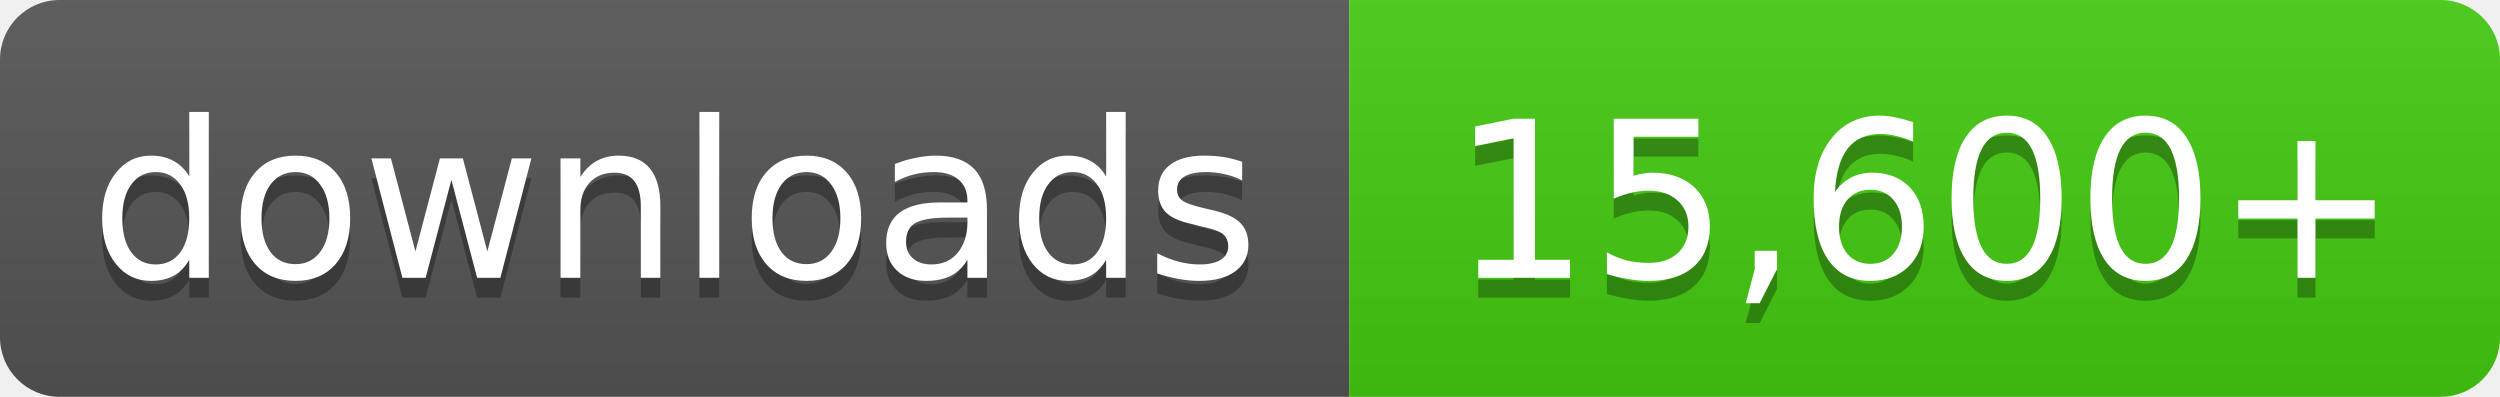
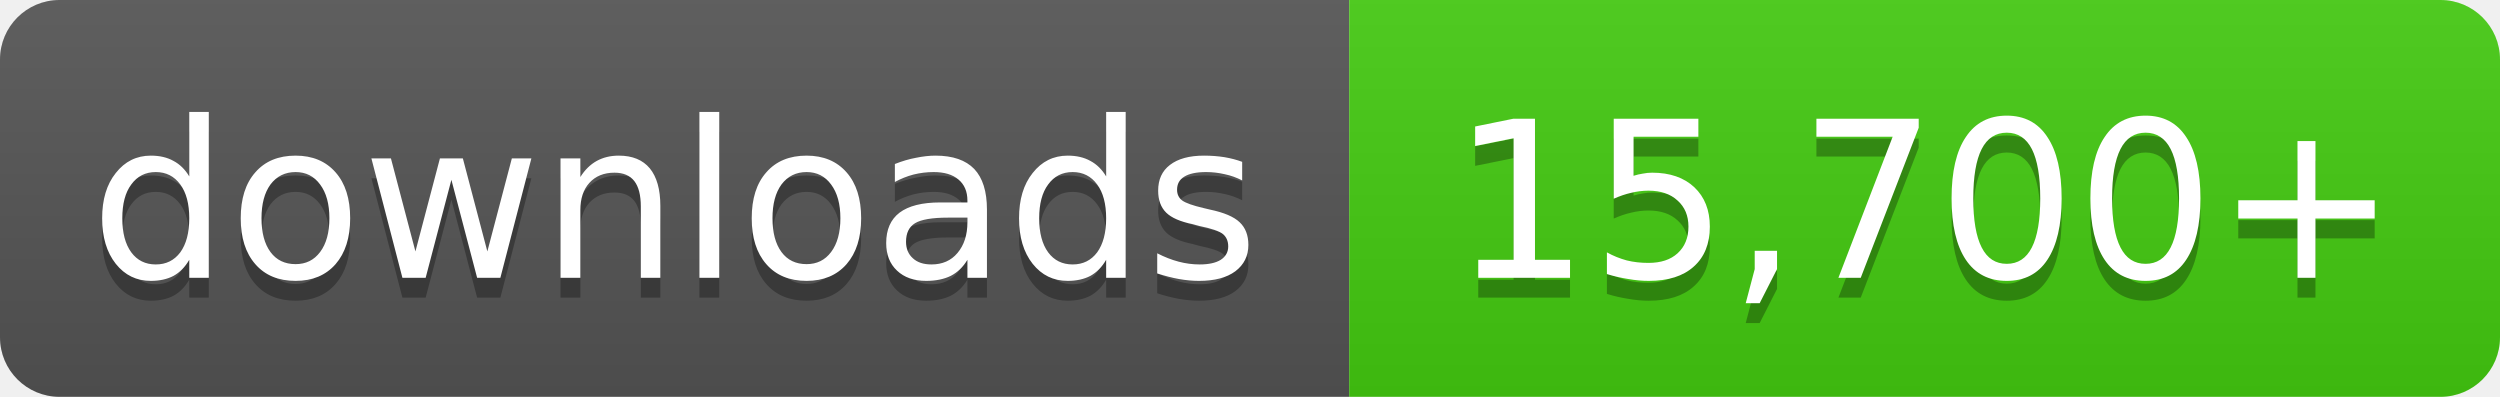
- <svg xmlns="http://www.w3.org/2000/svg" width="126" height="20" role="img" aria-label="downloads: 15,600+">
+ <svg xmlns="http://www.w3.org/2000/svg" width="126" height="20" role="img" aria-label="downloads: 15,700+">
  <linearGradient id="s" x2="0" y2="100%">
    <stop offset="0" stop-color="#bbb" stop-opacity=".1" />
    <stop offset="1" stop-opacity=".1" />
  </linearGradient>
  <clipPath id="r">
    <rect width="126" height="20" rx="3" fill="#fff" />
  </clipPath>
  <g clip-path="url(#r)">
    <rect width="68" height="20" fill="#555" />
    <rect x="68" width="58" height="20" fill="#4c1" />
    <rect width="126" height="20" fill="url(#s)" />
  </g>
  <g fill="#fff" text-anchor="middle" font-family="Verdana,Geneva,DejaVu Sans,sans-serif" font-size="11">
    <text x="34.0" y="15" fill="#010101" fill-opacity=".3">downloads</text>
    <text x="34.0" y="14">downloads</text>
-     <text x="97.0" y="15" fill="#010101" fill-opacity=".3">15,600+</text>
-     <text x="97.0" y="14">15,600+</text>
+     <text x="97.0" y="15" fill="#010101" fill-opacity=".3">15,700+</text>
+     <text x="97.0" y="14">15,700+</text>
  </g>
</svg>
